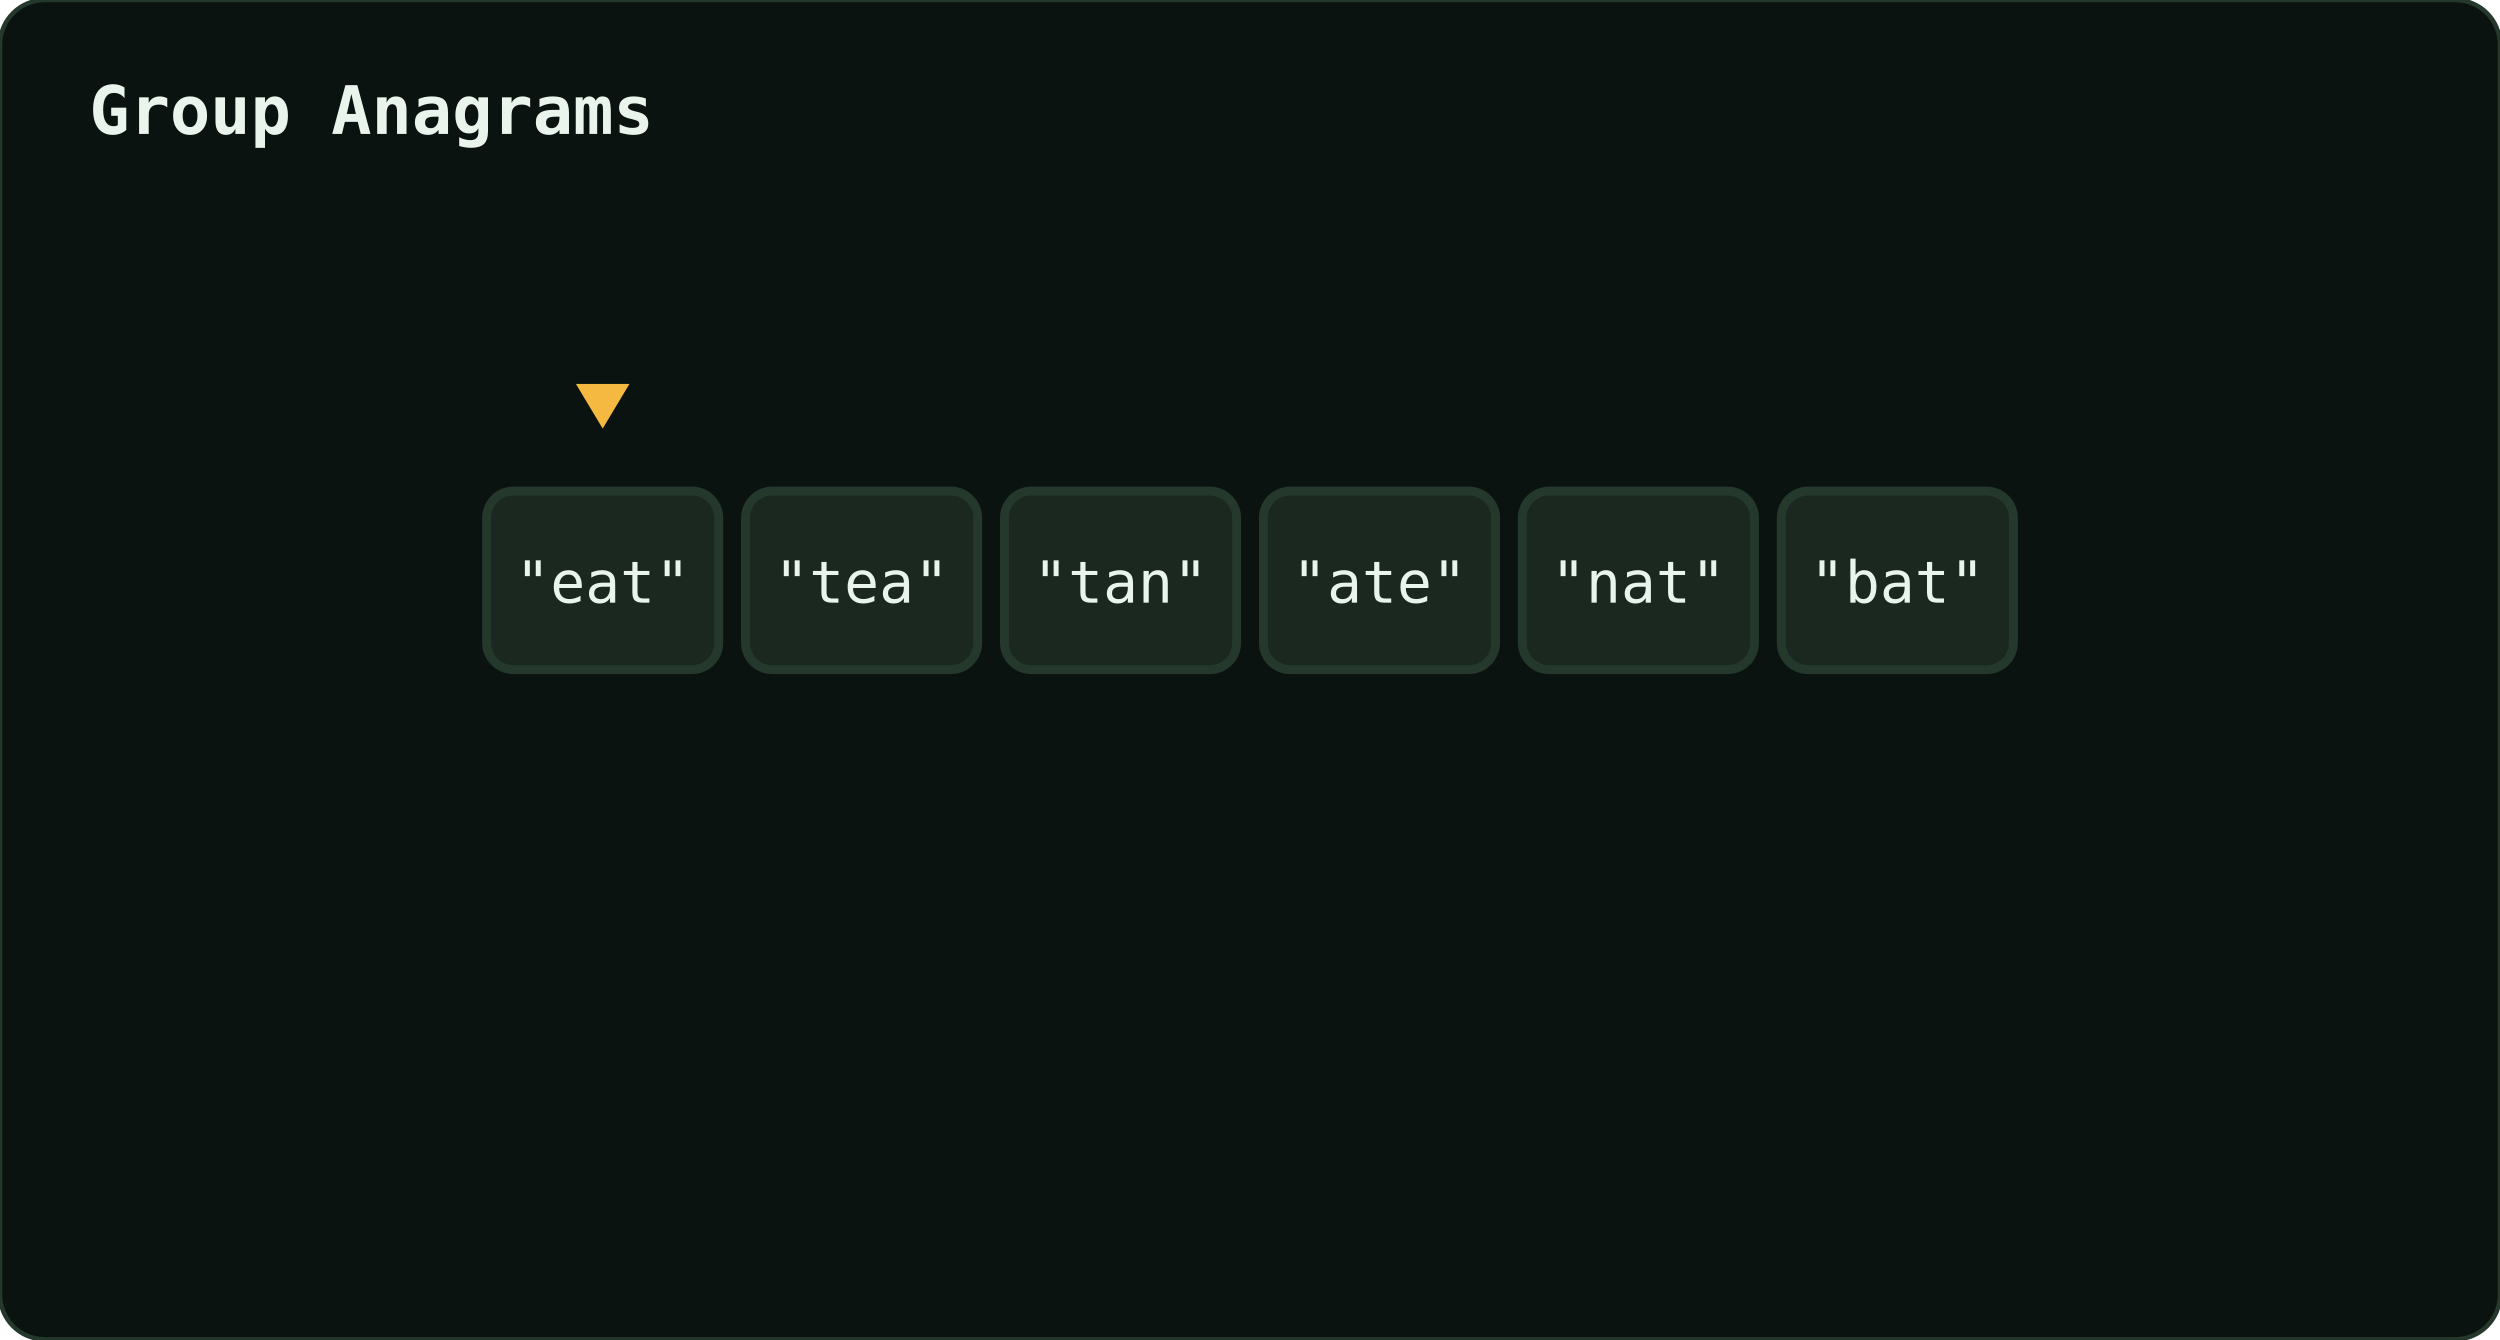
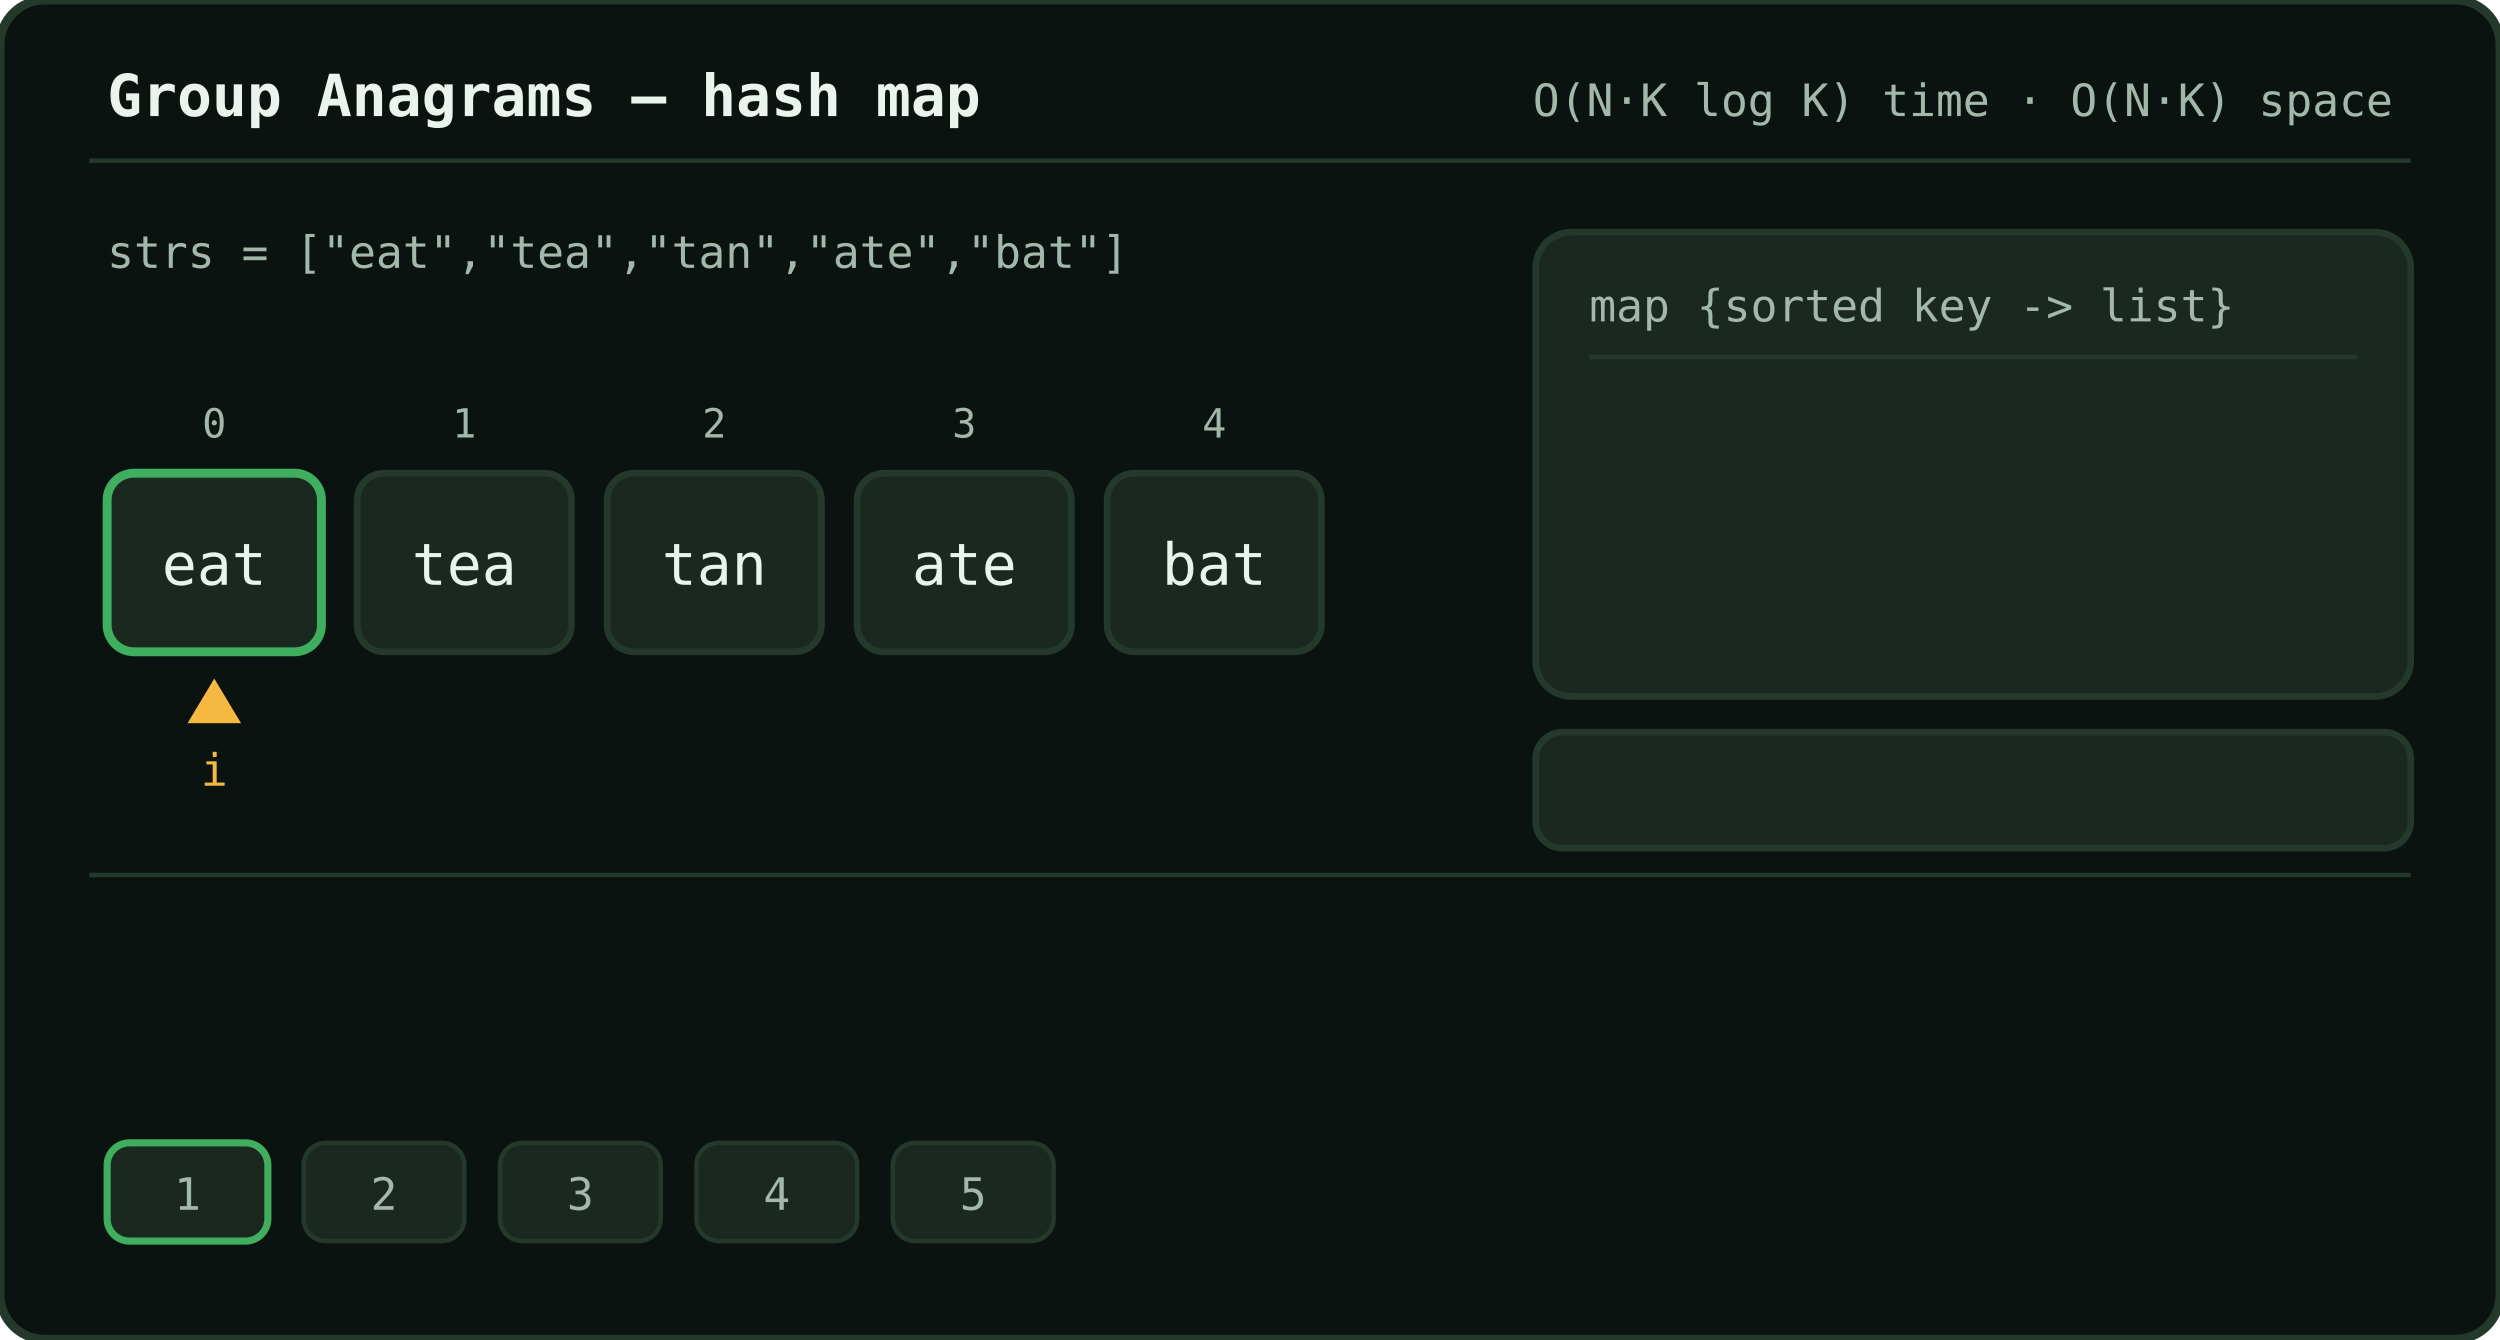
<svg xmlns="http://www.w3.org/2000/svg" viewBox="0 0 560 300" width="560">
-   <rect width="560" height="300" rx="10" fill="#0b1310" stroke="#24382c" />
-   <text x="20" y="30" fill="#e9f4ec" font-family="monospace" font-size="15" font-weight="bold">Group Anagrams</text>
+   <rect x="0" y="0" width="560" height="300" rx="10" fill="#0b1310" stroke="#24382c" stroke-width="2" />
+   <text x="24" y="26" font-family="monospace" font-size="13" font-weight="bold" fill="#e9f4ec">Group Anagrams — hash map</text>
+   <text x="536" y="26" text-anchor="end" font-family="monospace" font-size="10" fill="#a3b8ab">O(N·K log K) time · O(N·K) space</text>
+   <line x1="20" y1="36" x2="540" y2="36" stroke="#24382c" stroke-width="1" />
+   <text x="24" y="60" font-family="monospace" font-size="10" fill="#a3b8ab">strs = ["eat","tea","tan","ate","bat"]</text>
+   <text x="48" y="98" text-anchor="middle" font-family="monospace" font-size="9" fill="#a3b8ab">0</text>
+   <text x="104" y="98" text-anchor="middle" font-family="monospace" font-size="9" fill="#a3b8ab">1</text>
+   <text x="160" y="98" text-anchor="middle" font-family="monospace" font-size="9" fill="#a3b8ab">2</text>
+   <text x="216" y="98" text-anchor="middle" font-family="monospace" font-size="9" fill="#a3b8ab">3</text>
+   <text x="272" y="98" text-anchor="middle" font-family="monospace" font-size="9" fill="#a3b8ab">4</text>
+   <rect x="24" y="106" width="48" height="40" rx="6" fill="#1a2820" stroke="#24382c" stroke-width="1.5" />
+   <rect x="80" y="106" width="48" height="40" rx="6" fill="#1a2820" stroke="#24382c" stroke-width="1.5" />
+   <rect x="136" y="106" width="48" height="40" rx="6" fill="#1a2820" stroke="#24382c" stroke-width="1.5" />
+   <rect x="192" y="106" width="48" height="40" rx="6" fill="#1a2820" stroke="#24382c" stroke-width="1.5" />
+   <rect x="248" y="106" width="48" height="40" rx="6" fill="#1a2820" stroke="#24382c" stroke-width="1.5" />
+   <text x="48" y="131" text-anchor="middle" font-family="monospace" font-size="13" fill="#e9f4ec">eat</text>
+   <text x="104" y="131" text-anchor="middle" font-family="monospace" font-size="13" fill="#e9f4ec">tea</text>
+   <text x="160" y="131" text-anchor="middle" font-family="monospace" font-size="13" fill="#e9f4ec">tan</text>
+   <text x="216" y="131" text-anchor="middle" font-family="monospace" font-size="13" fill="#e9f4ec">ate</text>
+   <text x="272" y="131" text-anchor="middle" font-family="monospace" font-size="13" fill="#e9f4ec">bat</text>
  <g>
-     <rect x="109" y="110" width="52" height="40" rx="6" fill="#1a2820" stroke="#24382c" stroke-width="2">
-       <animate attributeName="stroke" calcMode="discrete" keyTimes="0;0;0.25;0.25;0.5;0.5;0.75;0.75;1;1" values="#24382c;#3fae5e;#3fae5e;#24382c;#24382c;#24382c;#24382c;#24382c;#24382c;#24382c" dur="9s" repeatCount="indefinite" />
-     </rect>
-     <text x="135" y="135" fill="#e9f4ec" font-family="monospace" font-size="13" text-anchor="middle">"eat"</text>
+     <animateTransform attributeName="transform" type="translate" calcMode="discrete" values="0,0;56,0;112,0;168,0;224,0" keyTimes="0;0.2;0.4;0.6;0.8" dur="10s" repeatCount="indefinite" />
+     <rect x="24" y="106" width="48" height="40" rx="6" fill="none" stroke="#3fae5e" stroke-width="2" />
  </g>
  <g>
-     <rect x="167" y="110" width="52" height="40" rx="6" fill="#1a2820" stroke="#24382c" stroke-width="2">
-       <animate attributeName="stroke" calcMode="discrete" keyTimes="0;0;0.25;0.25;0.5;0.5;0.75;0.75;1;1" values="#24382c;#24382c;#24382c;#3fae5e;#3fae5e;#24382c;#24382c;#24382c;#24382c;#24382c" dur="9s" repeatCount="indefinite" />
-     </rect>
-     <text x="193" y="135" fill="#e9f4ec" font-family="monospace" font-size="13" text-anchor="middle">"tea"</text>
+     <animateTransform attributeName="transform" type="translate" calcMode="discrete" values="0,0;56,0;112,0;168,0;224,0" keyTimes="0;0.2;0.4;0.6;0.8" dur="10s" repeatCount="indefinite" />
+     <polygon points="48,152 42,162 54,162" fill="#f5b942" />
+     <text x="48" y="176" text-anchor="middle" font-family="monospace" font-size="10" fill="#f5b942">i</text>
  </g>
+   <rect x="344" y="52" width="196" height="104" rx="8" fill="#1a2820" stroke="#24382c" stroke-width="1.5" />
+   <text x="356" y="72" font-family="monospace" font-size="10" fill="#a3b8ab">map  {sorted key -&gt; list}</text>
+   <line x1="356" y1="80" x2="528" y2="80" stroke="#24382c" stroke-width="1" />
+   <g opacity="0">
+     <animate attributeName="opacity" calcMode="discrete" values="1;0" keyTimes="0;0.2" dur="10s" repeatCount="indefinite" />
+     <text x="356" y="100" font-family="monospace" font-size="11" fill="#63d488">"aet": [eat]</text>
+   </g>
+   <g opacity="0">
+     <animate attributeName="opacity" calcMode="discrete" values="0;1;0" keyTimes="0;0.2;0.6" dur="10s" repeatCount="indefinite" />
+     <text x="356" y="100" font-family="monospace" font-size="11" fill="#63d488">"aet": [eat, tea]</text>
+   </g>
+   <g opacity="0">
+     <animate attributeName="opacity" calcMode="discrete" values="0;1" keyTimes="0;0.6" dur="10s" repeatCount="indefinite" />
+     <text x="356" y="100" font-family="monospace" font-size="11" fill="#63d488">"aet": [eat, tea, ate]</text>
+   </g>
+   <g opacity="0">
+     <animate attributeName="opacity" calcMode="discrete" values="0;1" keyTimes="0;0.4" dur="10s" repeatCount="indefinite" />
+     <text x="356" y="124" font-family="monospace" font-size="11" fill="#63d488">"ant": [tan]</text>
+   </g>
+   <g opacity="0">
+     <animate attributeName="opacity" calcMode="discrete" values="0;1" keyTimes="0;0.8" dur="10s" repeatCount="indefinite" />
+     <text x="356" y="148" font-family="monospace" font-size="11" fill="#63d488">"abt": [bat]</text>
+   </g>
+   <rect x="344" y="164" width="196" height="26" rx="6" fill="#1a2820" stroke="#24382c" stroke-width="1.5" />
+   <g opacity="0">
+     <animate attributeName="opacity" calcMode="discrete" values="1;0" keyTimes="0;0.4" dur="10s" repeatCount="indefinite" />
+     <text x="442" y="182" text-anchor="middle" font-family="monospace" font-size="12" fill="#f5b942">groups = 1</text>
+   </g>
+   <g opacity="0">
+     <animate attributeName="opacity" calcMode="discrete" values="0;1;0" keyTimes="0;0.4;0.8" dur="10s" repeatCount="indefinite" />
+     <text x="442" y="182" text-anchor="middle" font-family="monospace" font-size="12" fill="#f5b942">groups = 2</text>
+   </g>
+   <g opacity="0">
+     <animate attributeName="opacity" calcMode="discrete" values="0;1" keyTimes="0;0.8" dur="10s" repeatCount="indefinite" />
+     <text x="442" y="182" text-anchor="middle" font-family="monospace" font-size="12" fill="#f5b942">groups = 3</text>
+   </g>
+   <line x1="20" y1="196" x2="540" y2="196" stroke="#24382c" stroke-width="1" />
+   <g opacity="0">
+     <animate attributeName="opacity" calcMode="discrete" values="1;0" keyTimes="0;0.2" dur="10s" repeatCount="indefinite" />
+     <text x="24" y="218" font-family="monospace" font-size="11" fill="#f5b942">i=0  w="eat"  sorted="aet" -&gt; new key, create list</text>
+     <text x="24" y="238" font-family="monospace" font-size="10" fill="#a3b8ab">map["aet"] = ["eat"]</text>
+   </g>
+   <g opacity="0">
+     <animate attributeName="opacity" calcMode="discrete" values="0;1;0" keyTimes="0;0.2;0.4" dur="10s" repeatCount="indefinite" />
+     <text x="24" y="218" font-family="monospace" font-size="11" fill="#f5b942">i=1  w="tea"  sorted="aet" -&gt; key exists, append word</text>
+     <text x="24" y="238" font-family="monospace" font-size="10" fill="#a3b8ab">map["aet"] = ["eat", "tea"]</text>
+   </g>
+   <g opacity="0">
+     <animate attributeName="opacity" calcMode="discrete" values="0;1;0" keyTimes="0;0.4;0.6" dur="10s" repeatCount="indefinite" />
+     <text x="24" y="218" font-family="monospace" font-size="11" fill="#f5b942">i=2  w="tan"  sorted="ant" -&gt; new key, create list</text>
+     <text x="24" y="238" font-family="monospace" font-size="10" fill="#a3b8ab">map["ant"] = ["tan"]</text>
+   </g>
+   <g opacity="0">
+     <animate attributeName="opacity" calcMode="discrete" values="0;1;0" keyTimes="0;0.6;0.8" dur="10s" repeatCount="indefinite" />
+     <text x="24" y="218" font-family="monospace" font-size="11" fill="#f5b942">i=3  w="ate"  sorted="aet" -&gt; key exists, append word</text>
+     <text x="24" y="238" font-family="monospace" font-size="10" fill="#a3b8ab">map["aet"] = ["eat", "tea", "ate"]</text>
+   </g>
+   <g opacity="0">
+     <animate attributeName="opacity" calcMode="discrete" values="0;1" keyTimes="0;0.8" dur="10s" repeatCount="indefinite" />
+     <text x="24" y="218" font-family="monospace" font-size="11" fill="#f5b942">i=4  w="bat"  sorted="abt" -&gt; new key, return map values</text>
+     <text x="24" y="238" font-family="monospace" font-size="10" fill="#a3b8ab">all 5 strings partitioned into 3 anagram groups</text>
+   </g>
+   <rect x="24" y="256" width="36" height="22" rx="5" fill="#1a2820" stroke="#24382c" stroke-width="1" />
+   <rect x="68" y="256" width="36" height="22" rx="5" fill="#1a2820" stroke="#24382c" stroke-width="1" />
+   <rect x="112" y="256" width="36" height="22" rx="5" fill="#1a2820" stroke="#24382c" stroke-width="1" />
+   <rect x="156" y="256" width="36" height="22" rx="5" fill="#1a2820" stroke="#24382c" stroke-width="1" />
+   <rect x="200" y="256" width="36" height="22" rx="5" fill="#1a2820" stroke="#24382c" stroke-width="1" />
+   <text x="42" y="271" text-anchor="middle" font-family="monospace" font-size="10" fill="#a3b8ab">1</text>
+   <text x="86" y="271" text-anchor="middle" font-family="monospace" font-size="10" fill="#a3b8ab">2</text>
+   <text x="130" y="271" text-anchor="middle" font-family="monospace" font-size="10" fill="#a3b8ab">3</text>
+   <text x="174" y="271" text-anchor="middle" font-family="monospace" font-size="10" fill="#a3b8ab">4</text>
+   <text x="218" y="271" text-anchor="middle" font-family="monospace" font-size="10" fill="#a3b8ab">5</text>
  <g>
-     <rect x="225" y="110" width="52" height="40" rx="6" fill="#1a2820" stroke="#24382c" stroke-width="2">
-       <animate attributeName="stroke" calcMode="discrete" keyTimes="0;0;0.25;0.25;0.5;0.5;0.75;0.75;1;1" values="#24382c;#24382c;#24382c;#24382c;#24382c;#3fae5e;#3fae5e;#24382c;#24382c;#24382c" dur="9s" repeatCount="indefinite" />
-     </rect>
-     <text x="251" y="135" fill="#e9f4ec" font-family="monospace" font-size="13" text-anchor="middle">"tan"</text>
+     <animateTransform attributeName="transform" type="translate" calcMode="discrete" values="0,0;44,0;88,0;132,0;176,0" keyTimes="0;0.2;0.4;0.6;0.8" dur="10s" repeatCount="indefinite" />
+     <rect x="24" y="256" width="36" height="22" rx="5" fill="none" stroke="#3fae5e" stroke-width="1.6" />
  </g>
-   <g>
-     <rect x="283" y="110" width="52" height="40" rx="6" fill="#1a2820" stroke="#24382c" stroke-width="2">
-       <animate attributeName="stroke" calcMode="discrete" keyTimes="0;0;0.25;0.25;0.5;0.5;0.75;0.75;1;1" values="#24382c;#24382c;#24382c;#3fae5e;#3fae5e;#24382c;#24382c;#24382c;#24382c;#24382c" dur="9s" repeatCount="indefinite" />
-     </rect>
-     <text x="309" y="135" fill="#e9f4ec" font-family="monospace" font-size="13" text-anchor="middle">"ate"</text>
+   <g opacity="0">
+     <animate attributeName="opacity" calcMode="discrete" values="0;1" keyTimes="0;0.8" dur="10s" repeatCount="indefinite" />
+     <rect x="340" y="252" width="200" height="32" rx="8" fill="#1a2820" stroke="#63d488" stroke-width="2" />
+     <text x="440" y="273" text-anchor="middle" font-family="monospace" font-size="12" font-weight="bold" fill="#63d488">return 3 anagram groups</text>
  </g>
-   <g>
-     <rect x="341" y="110" width="52" height="40" rx="6" fill="#1a2820" stroke="#24382c" stroke-width="2">
-       <animate attributeName="stroke" calcMode="discrete" keyTimes="0;0;0.25;0.25;0.5;0.5;0.75;0.75;1;1" values="#24382c;#24382c;#24382c;#24382c;#24382c;#3fae5e;#3fae5e;#24382c;#24382c;#24382c" dur="9s" repeatCount="indefinite" />
-     </rect>
-     <text x="367" y="135" fill="#e9f4ec" font-family="monospace" font-size="13" text-anchor="middle">"nat"</text>
-   </g>
-   <g>
-     <rect x="399" y="110" width="52" height="40" rx="6" fill="#1a2820" stroke="#24382c" stroke-width="2">
-       <animate attributeName="stroke" calcMode="discrete" keyTimes="0;0;0.25;0.25;0.5;0.5;0.75;0.75;1;1" values="#24382c;#24382c;#24382c;#24382c;#24382c;#24382c;#24382c;#3fae5e;#3fae5e;#24382c" dur="9s" repeatCount="indefinite" />
-     </rect>
-     <text x="425" y="135" fill="#e9f4ec" font-family="monospace" font-size="13" text-anchor="middle">"bat"</text>
-   </g>
-   <g transform="translate(135,96)">
-     <path d="M 0 0 L -6 -10 L 6 -10 Z" fill="#f5b942" />
-     <animateTransform attributeName="transform" type="translate" calcMode="discrete" additive="replace" keyTimes="0;0.25;0.5;0.75;1" values="135,96;193,96;251,96;425,96;425,96" dur="9s" repeatCount="indefinite" />
-   </g>
-   <text x="280" y="200" fill="#a3b8ab" font-family="monospace" font-size="13" opacity="0">"eat" -&gt; sorted key "aet"<animate attributeName="opacity" calcMode="discrete" keyTimes="0;0;0.25;1" values="0;1;0;0" dur="9s" repeatCount="indefinite" />
-   </text>
-   <text x="280" y="200" fill="#a3b8ab" font-family="monospace" font-size="13" opacity="0">"tea" and "ate" share key "aet"<animate attributeName="opacity" calcMode="discrete" keyTimes="0;0.25;0.5;1" values="0;1;0;0" dur="9s" repeatCount="indefinite" />
-   </text>
-   <text x="280" y="200" fill="#a3b8ab" font-family="monospace" font-size="13" opacity="0">"tan" and "nat" share key "ant"<animate attributeName="opacity" calcMode="discrete" keyTimes="0;0.5;0.75;1" values="0;1;0;0" dur="9s" repeatCount="indefinite" />
-   </text>
-   <text x="280" y="200" fill="#a3b8ab" font-family="monospace" font-size="13" opacity="0">"bat" -&gt; its own key "abt"<animate attributeName="opacity" calcMode="discrete" keyTimes="0;0.75;1;1" values="0;1;0;0" dur="9s" repeatCount="indefinite" />
-   </text>
-   <text x="280" y="250" fill="#63d488" font-family="monospace" font-size="14" font-weight="bold" text-anchor="middle" opacity="0">[[eat,tea,ate],[tan,nat],[bat]]<animate attributeName="opacity" calcMode="discrete" keyTimes="0;0.85;0.95;1" values="0;0;1;1" dur="9s" repeatCount="indefinite" />
-   </text>
</svg>
